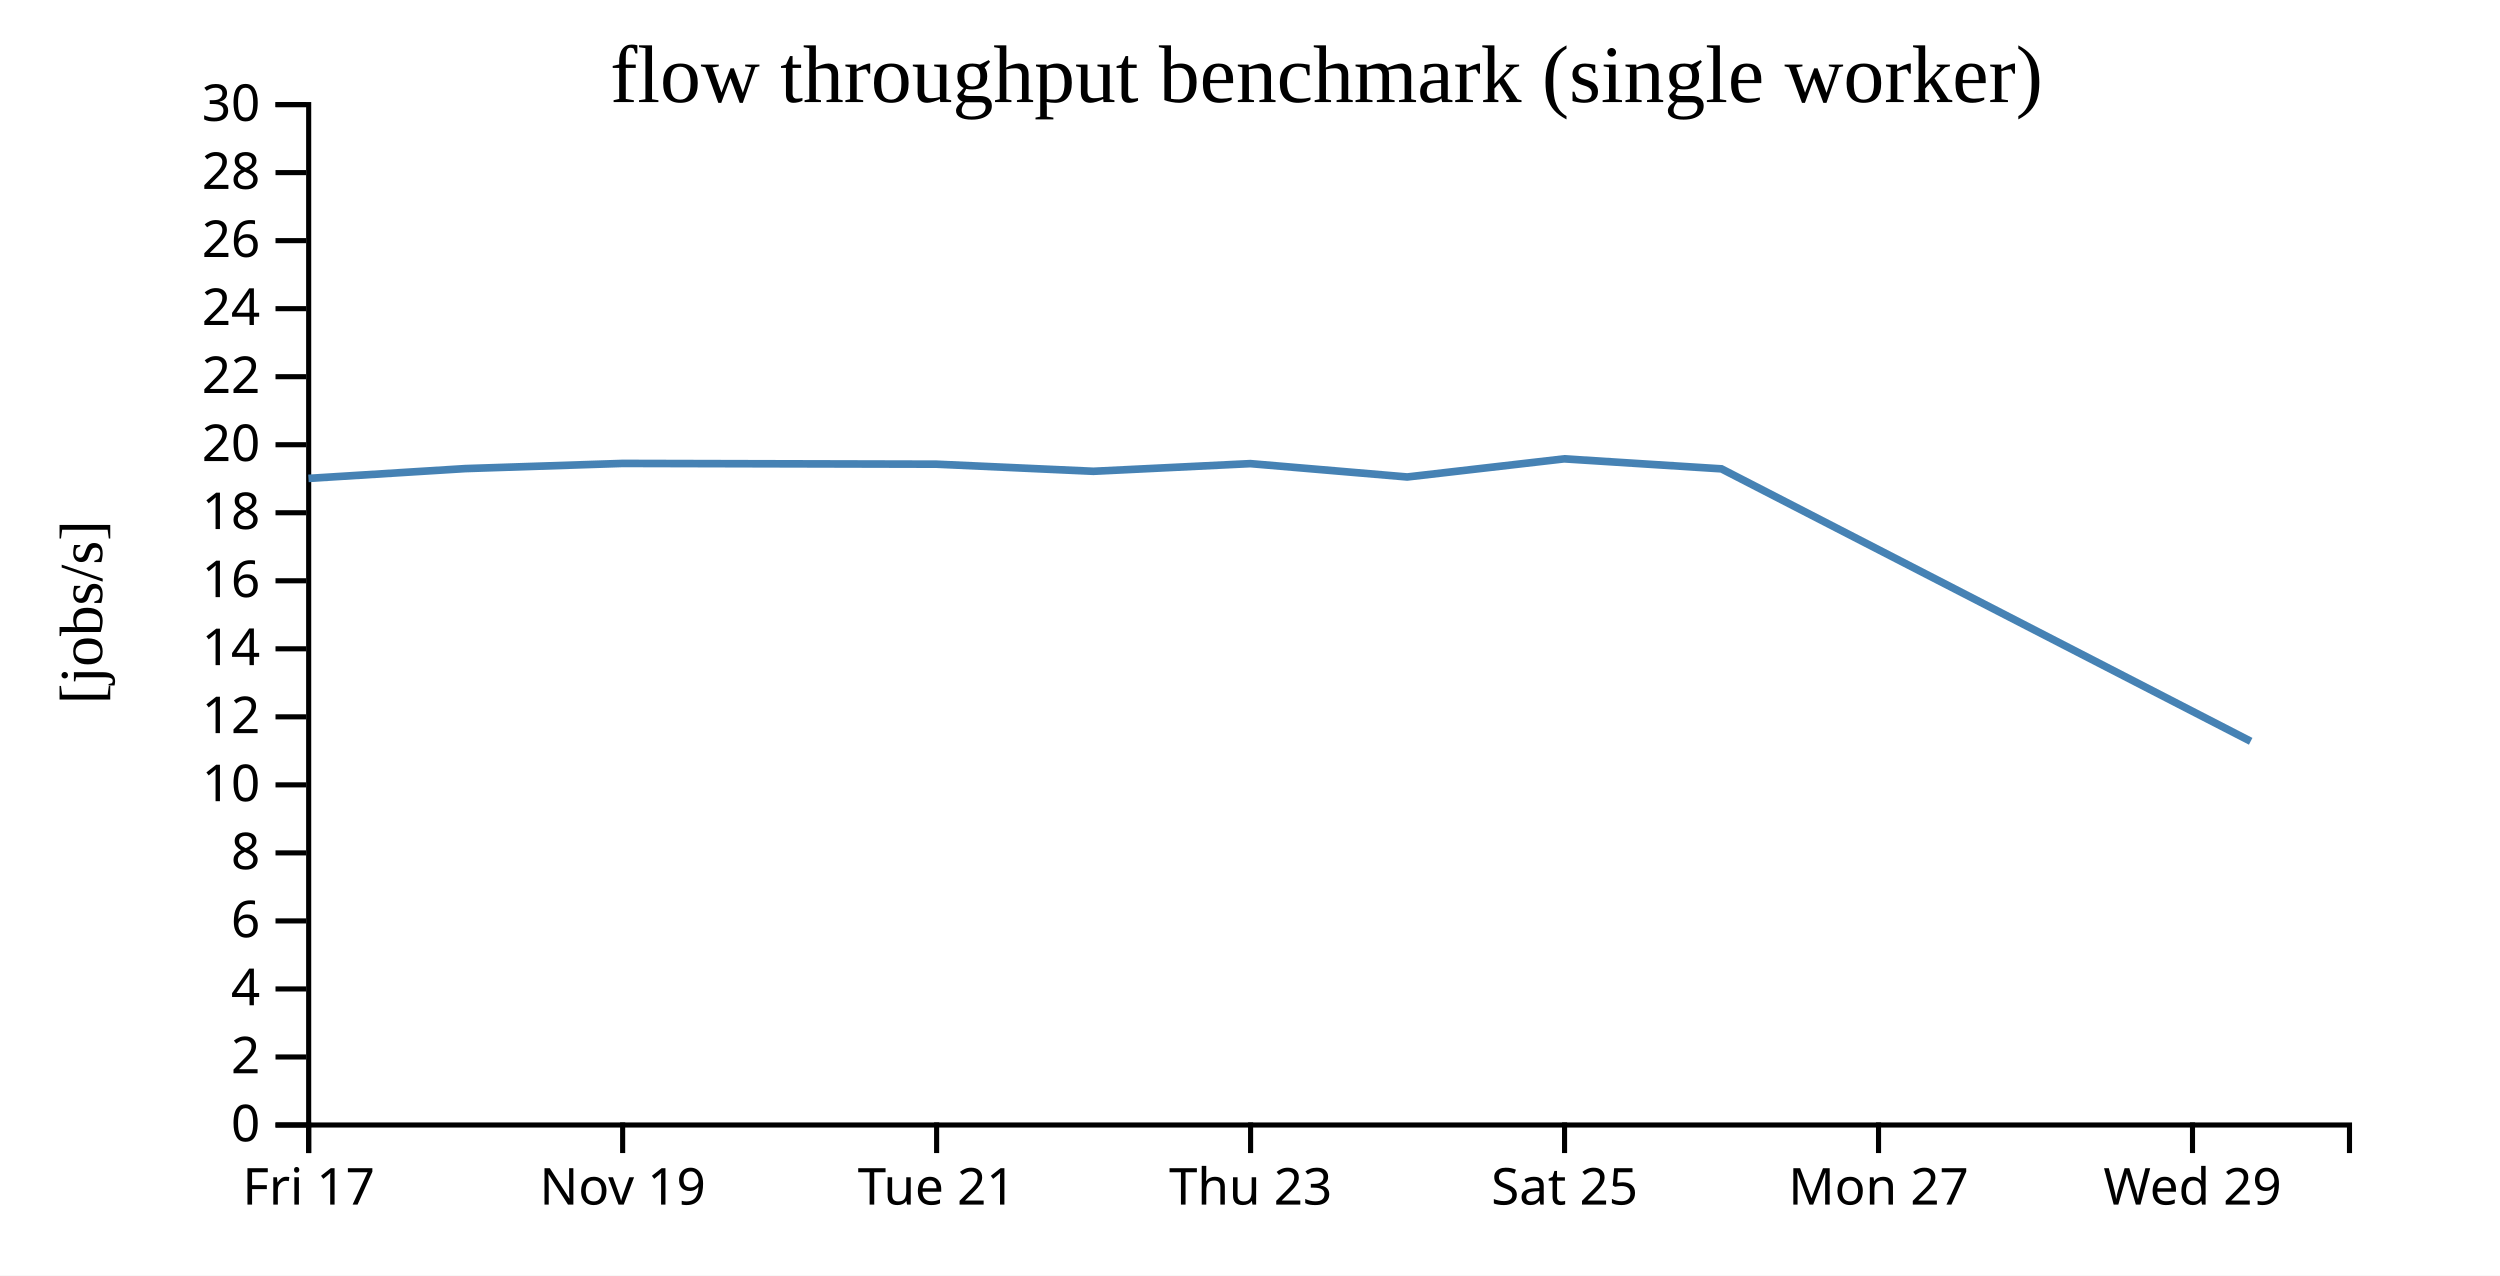
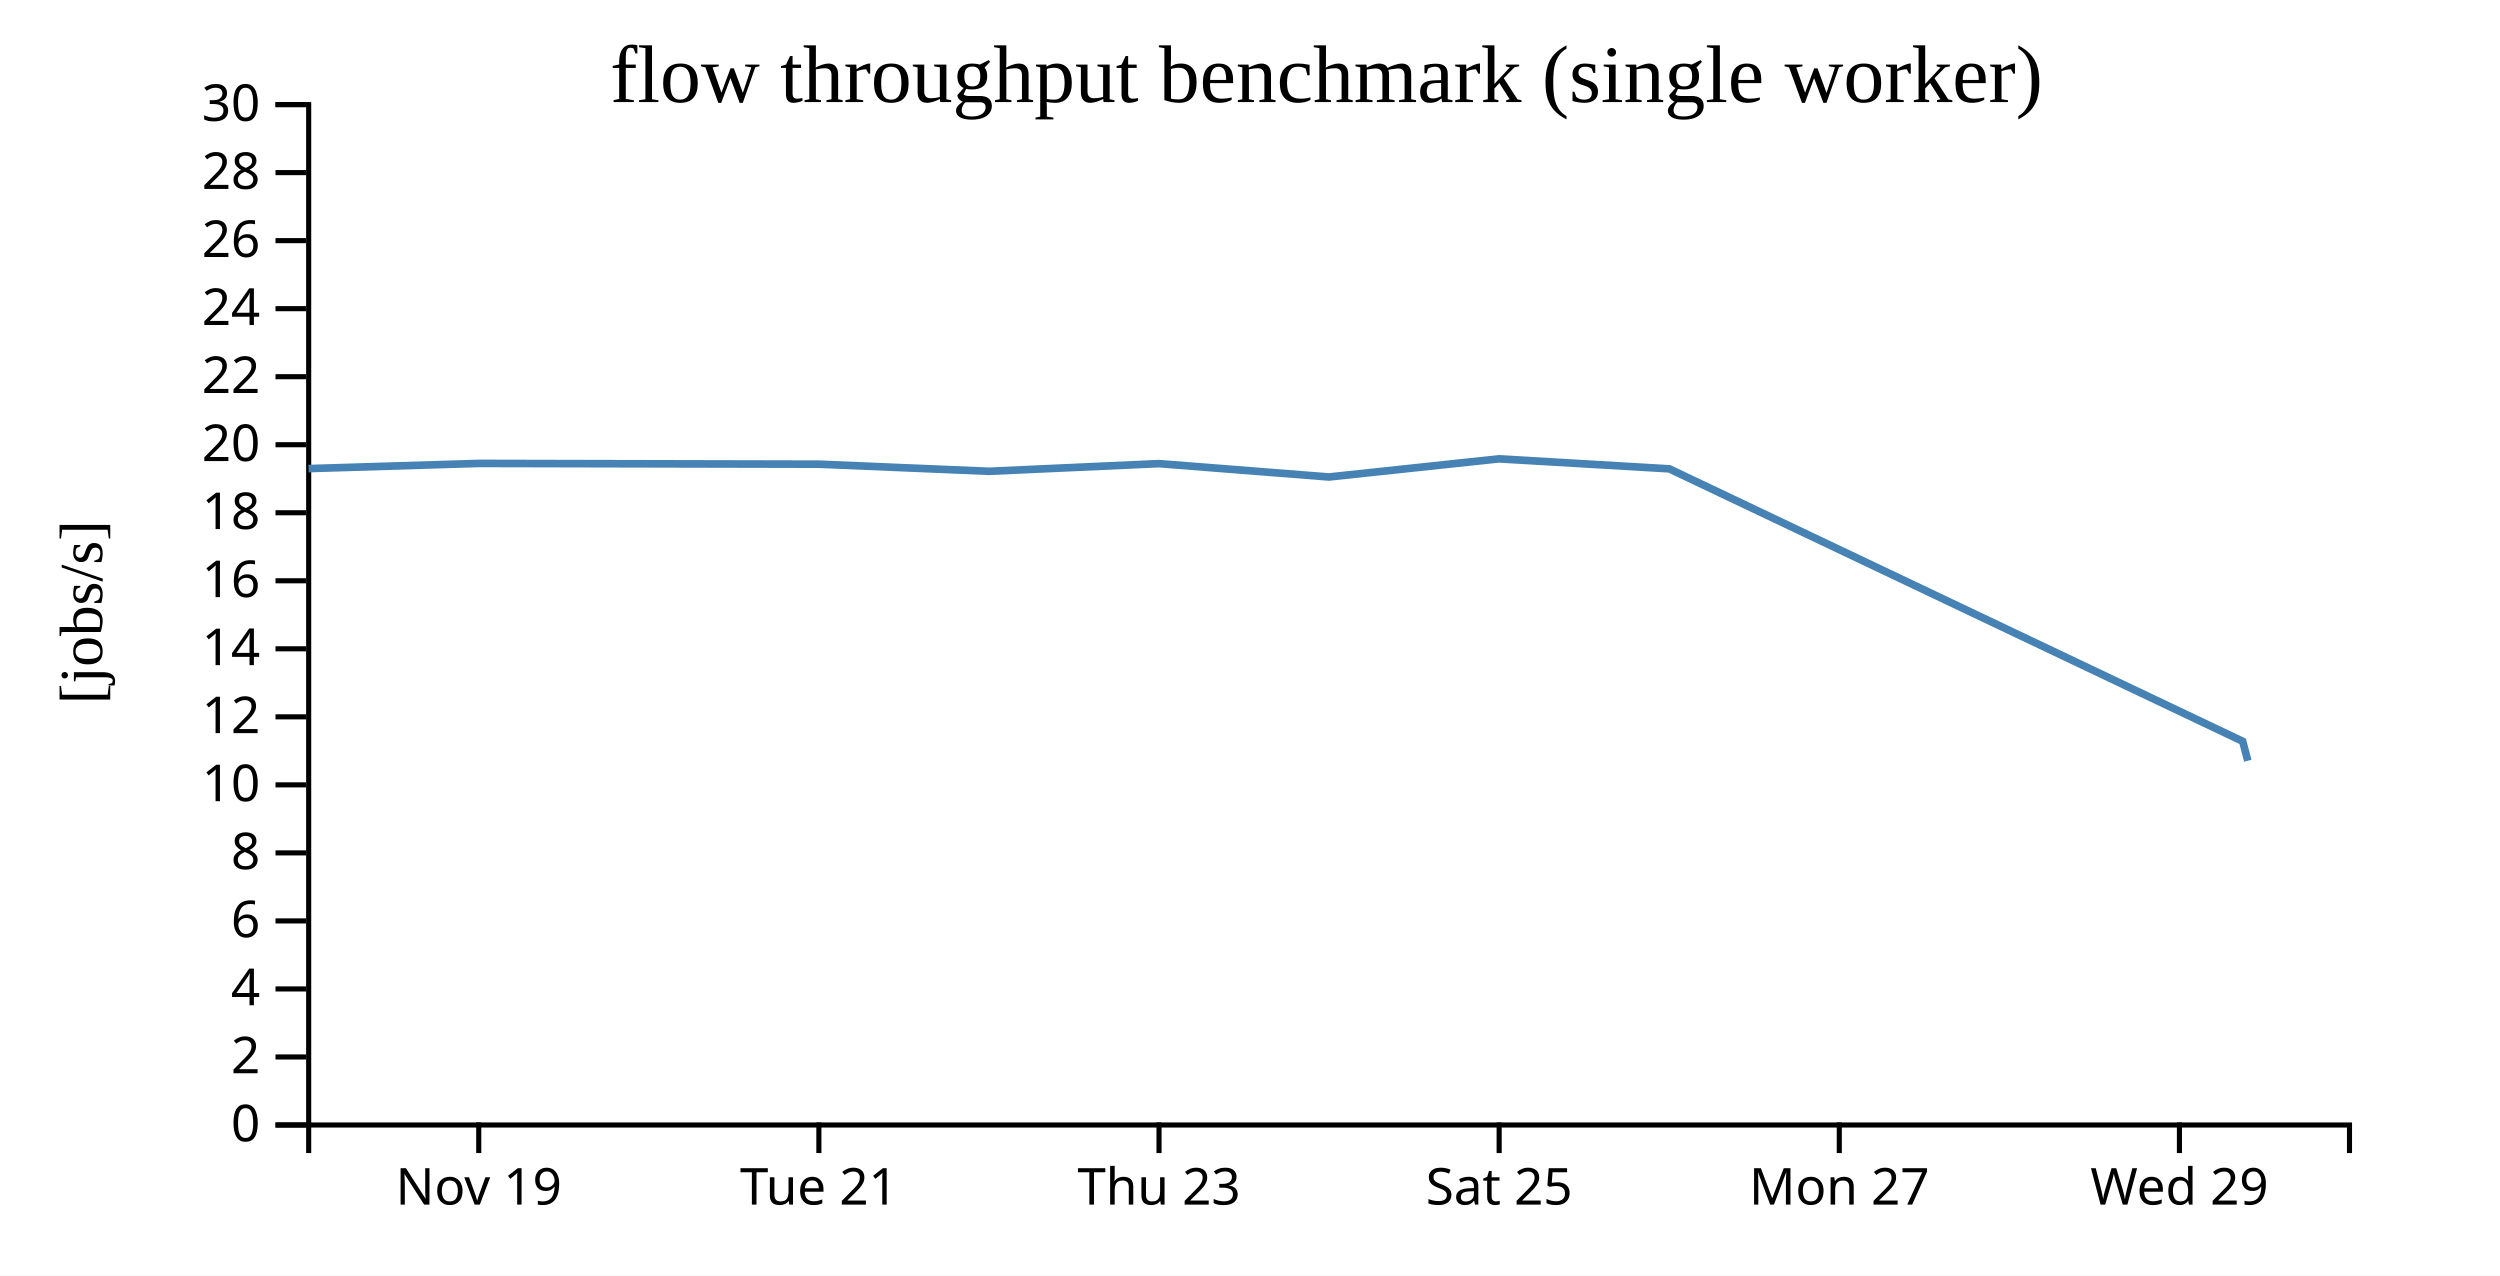
<svg xmlns="http://www.w3.org/2000/svg" width="490" height="250">
  <rect width="100%" height="100%" fill="white" />
  <g transform="translate(60,20)">
    <g transform="translate(0,200)" fill="none" font-size="10" font-family="sans-serif" text-anchor="middle">
      <path class="domain" stroke="currentColor" d="M0.5,6V0.5H400.5V6" />
-       <g class="tick" opacity="1" transform="translate(0.5,0)">
-         <line stroke="currentColor" y2="6" />
-         <text fill="currentColor" y="9" dy="0.71em">Fri 17</text>
-       </g>
-       <g class="tick" opacity="1" transform="translate(62.03846,0)">
+       <g class="tick" opacity="1" transform="translate(33.83333,0)">
        <line stroke="currentColor" y2="6" />
        <text fill="currentColor" y="9" dy="0.71em">Nov 19</text>
      </g>
-       <g class="tick" opacity="1" transform="translate(123.5769,0)">
+       <g class="tick" opacity="1" transform="translate(100.5,0)">
        <line stroke="currentColor" y2="6" />
        <text fill="currentColor" y="9" dy="0.71em">Tue 21</text>
      </g>
-       <g class="tick" opacity="1" transform="translate(185.1154,0)">
+       <g class="tick" opacity="1" transform="translate(167.1667,0)">
        <line stroke="currentColor" y2="6" />
        <text fill="currentColor" y="9" dy="0.71em">Thu 23</text>
      </g>
-       <g class="tick" opacity="1" transform="translate(246.6538,0)">
+       <g class="tick" opacity="1" transform="translate(233.8333,0)">
        <line stroke="currentColor" y2="6" />
        <text fill="currentColor" y="9" dy="0.71em">Sat 25</text>
      </g>
-       <g class="tick" opacity="1" transform="translate(308.1923,0)">
+       <g class="tick" opacity="1" transform="translate(300.5,0)">
        <line stroke="currentColor" y2="6" />
        <text fill="currentColor" y="9" dy="0.71em">Mon 27</text>
      </g>
-       <g class="tick" opacity="1" transform="translate(369.7308,0)">
+       <g class="tick" opacity="1" transform="translate(367.1667,0)">
        <line stroke="currentColor" y2="6" />
        <text fill="currentColor" y="9" dy="0.71em">Wed 29</text>
      </g>
    </g>
    <g fill="none" font-size="10" font-family="sans-serif" text-anchor="end">
      <path class="domain" stroke="currentColor" d="M-6,200.5H0.5V0.5H-6" />
      <g class="tick" opacity="1" transform="translate(0,200.5)">
        <line stroke="currentColor" x2="-6" />
        <text fill="currentColor" x="-9" dy="0.32em">0</text>
      </g>
      <g class="tick" opacity="1" transform="translate(0,187.1667)">
        <line stroke="currentColor" x2="-6" />
        <text fill="currentColor" x="-9" dy="0.32em">2</text>
      </g>
      <g class="tick" opacity="1" transform="translate(0,173.8333)">
        <line stroke="currentColor" x2="-6" />
        <text fill="currentColor" x="-9" dy="0.32em">4</text>
      </g>
      <g class="tick" opacity="1" transform="translate(0,160.5)">
        <line stroke="currentColor" x2="-6" />
        <text fill="currentColor" x="-9" dy="0.32em">6</text>
      </g>
      <g class="tick" opacity="1" transform="translate(0,147.1667)">
        <line stroke="currentColor" x2="-6" />
        <text fill="currentColor" x="-9" dy="0.32em">8</text>
      </g>
      <g class="tick" opacity="1" transform="translate(0,133.8333)">
        <line stroke="currentColor" x2="-6" />
        <text fill="currentColor" x="-9" dy="0.32em">10</text>
      </g>
      <g class="tick" opacity="1" transform="translate(0,120.5)">
        <line stroke="currentColor" x2="-6" />
        <text fill="currentColor" x="-9" dy="0.32em">12</text>
      </g>
      <g class="tick" opacity="1" transform="translate(0,107.1667)">
        <line stroke="currentColor" x2="-6" />
        <text fill="currentColor" x="-9" dy="0.32em">14</text>
      </g>
      <g class="tick" opacity="1" transform="translate(0,93.83333)">
        <line stroke="currentColor" x2="-6" />
        <text fill="currentColor" x="-9" dy="0.32em">16</text>
      </g>
      <g class="tick" opacity="1" transform="translate(0,80.5)">
        <line stroke="currentColor" x2="-6" />
        <text fill="currentColor" x="-9" dy="0.32em">18</text>
      </g>
      <g class="tick" opacity="1" transform="translate(0,67.16667)">
        <line stroke="currentColor" x2="-6" />
        <text fill="currentColor" x="-9" dy="0.32em">20</text>
      </g>
      <g class="tick" opacity="1" transform="translate(0,53.83333)">
        <line stroke="currentColor" x2="-6" />
        <text fill="currentColor" x="-9" dy="0.32em">22</text>
      </g>
      <g class="tick" opacity="1" transform="translate(0,40.5)">
        <line stroke="currentColor" x2="-6" />
        <text fill="currentColor" x="-9" dy="0.32em">24</text>
      </g>
      <g class="tick" opacity="1" transform="translate(0,27.16667)">
        <line stroke="currentColor" x2="-6" />
        <text fill="currentColor" x="-9" dy="0.32em">26</text>
      </g>
      <g class="tick" opacity="1" transform="translate(0,13.83333)">
        <line stroke="currentColor" x2="-6" />
        <text fill="currentColor" x="-9" dy="0.32em">28</text>
      </g>
      <g class="tick" opacity="1" transform="translate(0,0.5)">
        <line stroke="currentColor" x2="-6" />
        <text fill="currentColor" x="-9" dy="0.32em">30</text>
      </g>
    </g>
    <text text-anchor="middle" style="font-size: 12px" transform="rotate(-90)" y="-40" x="-100">[jobs/s]</text>
    <text text-anchor="middle" style="font-size: 16px" y="0" x="200">flow throughput benchmark (single worker)</text>
-     <path fill="none" stroke="steelblue" stroke-width="1.5" d="M0.457,73.766L31.207,71.844L62.02,70.831L123.544,70.981L154.309,72.374L185.061,70.871L215.816,73.488L246.58,69.934L277.404,71.893L381.133,125.295" />
+     <path fill="none" stroke="steelblue" stroke-width="1.5" d="M0.474,71.844L33.855,70.831L100.506,70.981L133.834,72.374L167.15,70.871L200.468,73.488L233.794,69.934L267.188,71.893L379.561,125.295L380.569,129.111" />
  </g>
</svg>
